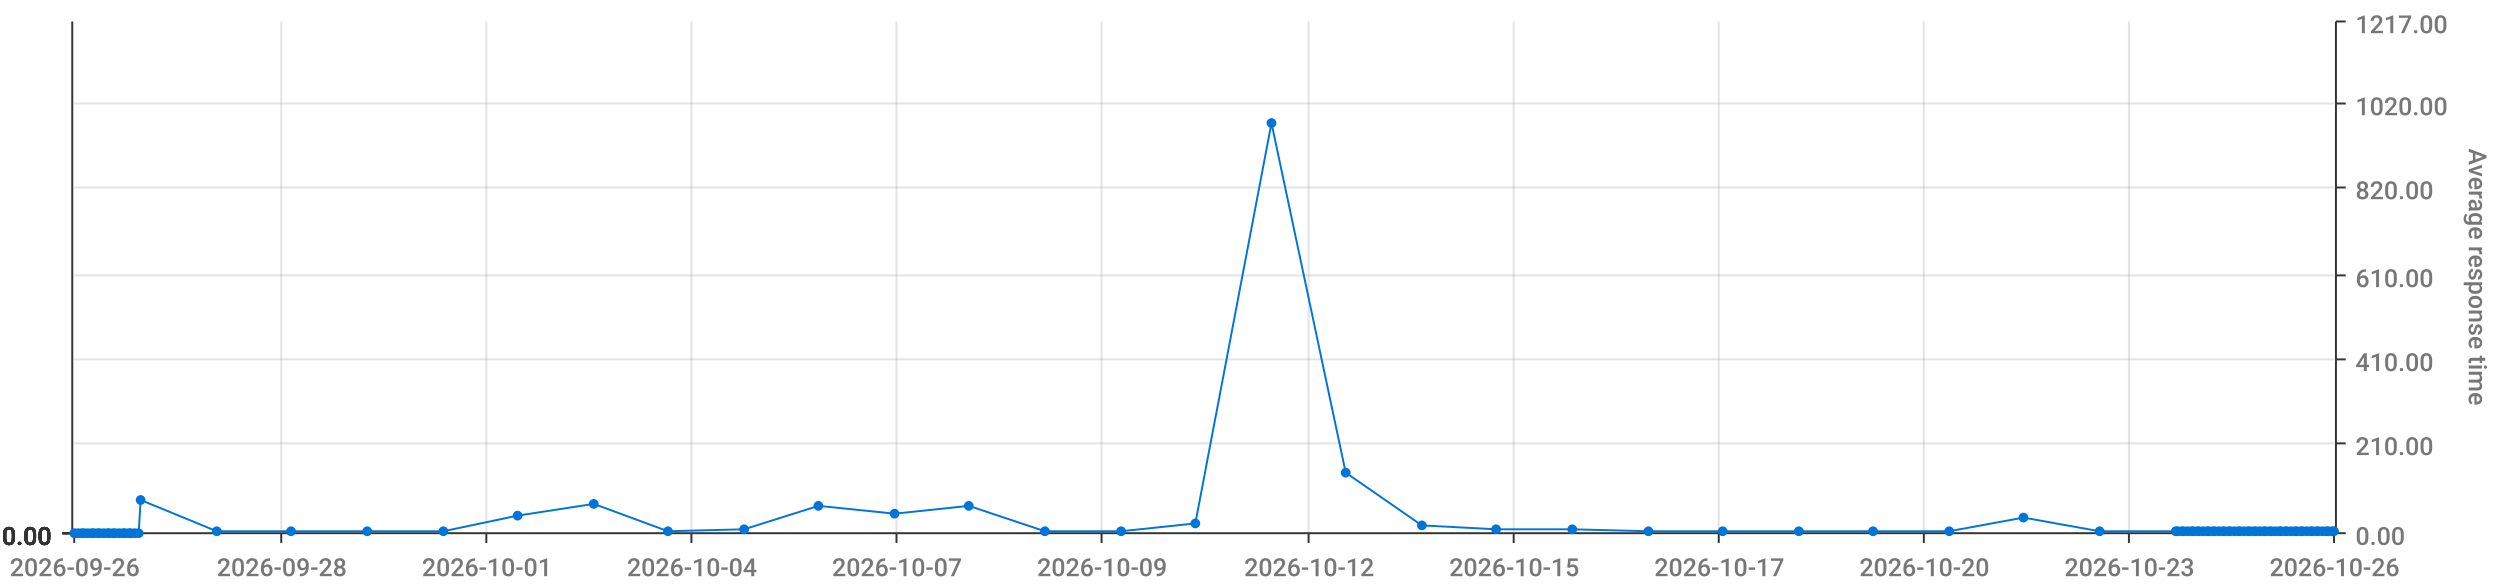
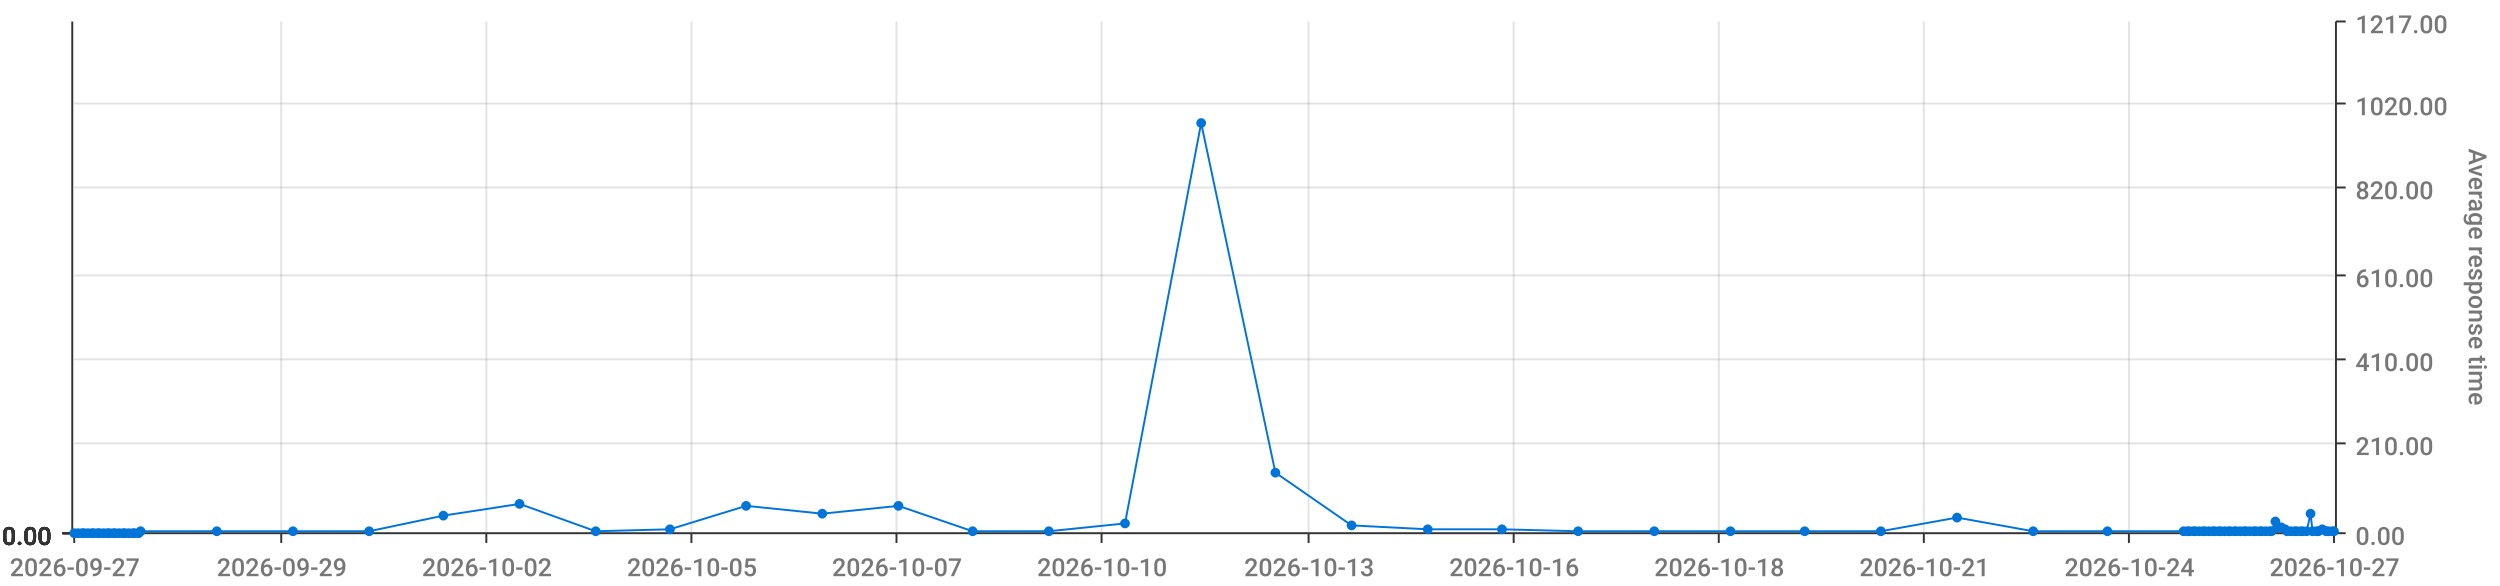
<svg xmlns="http://www.w3.org/2000/svg" viewBox="0 0 1280 300">
  <path d="M 0 0 L 1280 0 L 1280 300 L 0 300 L 0 0" style="stroke-width:0;stroke:rgba(255,255,255,1.0);fill:rgba(255,255,255,0.0)" />
  <path d="M 38 11 L 1195 11 L 1195 273 L 38 273 L 38 11" style="stroke-width:0;stroke:rgba(255,255,255,1.0);fill:rgba(255,255,255,0.0)" />
  <path d="M 38 273 L 1195 273" style="stroke-width:1;stroke:rgba(51,51,51,1.0);fill:rgba(255,255,255,0.0)" />
  <path d="M 38 273 L 38 278" style="stroke-width:1;stroke:rgba(51,51,51,1.0);fill:rgba(255,255,255,0.0)" />
-   <text x="5" y="295" style="stroke-width:0;stroke:none;fill:rgba(119,119,119,1.0);font-size:12.8px;font-family:'Roboto Medium',sans-serif">2026-09-26</text>
+   <text x="5" y="295" style="stroke-width:0;stroke:none;fill:rgba(119,119,119,1.0);font-size:12.8px;font-family:'Roboto Medium',sans-serif">2026-09-27</text>
  <path d="M 144 273 L 144 278" style="stroke-width:1;stroke:rgba(51,51,51,1.0);fill:rgba(255,255,255,0.0)" />
-   <text x="111" y="295" style="stroke-width:0;stroke:none;fill:rgba(119,119,119,1.0);font-size:12.8px;font-family:'Roboto Medium',sans-serif">2026-09-28</text>
+   <text x="111" y="295" style="stroke-width:0;stroke:none;fill:rgba(119,119,119,1.0);font-size:12.8px;font-family:'Roboto Medium',sans-serif">2026-09-29</text>
  <path d="M 249 273 L 249 278" style="stroke-width:1;stroke:rgba(51,51,51,1.0);fill:rgba(255,255,255,0.0)" />
-   <text x="216" y="295" style="stroke-width:0;stroke:none;fill:rgba(119,119,119,1.0);font-size:12.8px;font-family:'Roboto Medium',sans-serif">2026-10-01</text>
+   <text x="216" y="295" style="stroke-width:0;stroke:none;fill:rgba(119,119,119,1.0);font-size:12.8px;font-family:'Roboto Medium',sans-serif">2026-10-02</text>
  <path d="M 354 273 L 354 278" style="stroke-width:1;stroke:rgba(51,51,51,1.0);fill:rgba(255,255,255,0.0)" />
-   <text x="321" y="295" style="stroke-width:0;stroke:none;fill:rgba(119,119,119,1.0);font-size:12.8px;font-family:'Roboto Medium',sans-serif">2026-10-04</text>
+   <text x="321" y="295" style="stroke-width:0;stroke:none;fill:rgba(119,119,119,1.0);font-size:12.8px;font-family:'Roboto Medium',sans-serif">2026-10-05</text>
  <path d="M 459 273 L 459 278" style="stroke-width:1;stroke:rgba(51,51,51,1.0);fill:rgba(255,255,255,0.0)" />
  <text x="426" y="295" style="stroke-width:0;stroke:none;fill:rgba(119,119,119,1.0);font-size:12.8px;font-family:'Roboto Medium',sans-serif">2026-10-07</text>
  <path d="M 564 273 L 564 278" style="stroke-width:1;stroke:rgba(51,51,51,1.0);fill:rgba(255,255,255,0.0)" />
-   <text x="531" y="295" style="stroke-width:0;stroke:none;fill:rgba(119,119,119,1.0);font-size:12.8px;font-family:'Roboto Medium',sans-serif">2026-10-09</text>
+   <text x="531" y="295" style="stroke-width:0;stroke:none;fill:rgba(119,119,119,1.0);font-size:12.8px;font-family:'Roboto Medium',sans-serif">2026-10-10</text>
  <path d="M 670 273 L 670 278" style="stroke-width:1;stroke:rgba(51,51,51,1.0);fill:rgba(255,255,255,0.0)" />
-   <text x="637" y="295" style="stroke-width:0;stroke:none;fill:rgba(119,119,119,1.0);font-size:12.8px;font-family:'Roboto Medium',sans-serif">2026-10-12</text>
+   <text x="637" y="295" style="stroke-width:0;stroke:none;fill:rgba(119,119,119,1.0);font-size:12.8px;font-family:'Roboto Medium',sans-serif">2026-10-13</text>
  <path d="M 775 273 L 775 278" style="stroke-width:1;stroke:rgba(51,51,51,1.0);fill:rgba(255,255,255,0.0)" />
-   <text x="742" y="295" style="stroke-width:0;stroke:none;fill:rgba(119,119,119,1.0);font-size:12.8px;font-family:'Roboto Medium',sans-serif">2026-10-15</text>
+   <text x="742" y="295" style="stroke-width:0;stroke:none;fill:rgba(119,119,119,1.0);font-size:12.8px;font-family:'Roboto Medium',sans-serif">2026-10-16</text>
  <path d="M 880 273 L 880 278" style="stroke-width:1;stroke:rgba(51,51,51,1.0);fill:rgba(255,255,255,0.0)" />
-   <text x="847" y="295" style="stroke-width:0;stroke:none;fill:rgba(119,119,119,1.0);font-size:12.8px;font-family:'Roboto Medium',sans-serif">2026-10-17</text>
+   <text x="847" y="295" style="stroke-width:0;stroke:none;fill:rgba(119,119,119,1.0);font-size:12.8px;font-family:'Roboto Medium',sans-serif">2026-10-18</text>
  <path d="M 985 273 L 985 278" style="stroke-width:1;stroke:rgba(51,51,51,1.0);fill:rgba(255,255,255,0.0)" />
-   <text x="952" y="295" style="stroke-width:0;stroke:none;fill:rgba(119,119,119,1.0);font-size:12.8px;font-family:'Roboto Medium',sans-serif">2026-10-20</text>
+   <text x="952" y="295" style="stroke-width:0;stroke:none;fill:rgba(119,119,119,1.0);font-size:12.8px;font-family:'Roboto Medium',sans-serif">2026-10-21</text>
  <path d="M 1090 273 L 1090 278" style="stroke-width:1;stroke:rgba(51,51,51,1.0);fill:rgba(255,255,255,0.0)" />
-   <text x="1057" y="295" style="stroke-width:0;stroke:none;fill:rgba(119,119,119,1.0);font-size:12.8px;font-family:'Roboto Medium',sans-serif">2026-10-23</text>
+   <text x="1057" y="295" style="stroke-width:0;stroke:none;fill:rgba(119,119,119,1.0);font-size:12.8px;font-family:'Roboto Medium',sans-serif">2026-10-24</text>
  <path d="M 1195 273 L 1195 278" style="stroke-width:1;stroke:rgba(51,51,51,1.0);fill:rgba(255,255,255,0.0)" />
-   <text x="1162" y="295" style="stroke-width:0;stroke:none;fill:rgba(119,119,119,1.0);font-size:12.8px;font-family:'Roboto Medium',sans-serif">2026-10-26</text>
+   <text x="1162" y="295" style="stroke-width:0;stroke:none;fill:rgba(119,119,119,1.0);font-size:12.8px;font-family:'Roboto Medium',sans-serif">2026-10-27</text>
  <path d="M 144 273 L 144 11" style="stroke-width:1;stroke:rgba(119,119,119,0.2);fill:none" />
  <path d="M 249 273 L 249 11" style="stroke-width:1;stroke:rgba(119,119,119,0.2);fill:none" />
  <path d="M 354 273 L 354 11" style="stroke-width:1;stroke:rgba(119,119,119,0.2);fill:none" />
  <path d="M 459 273 L 459 11" style="stroke-width:1;stroke:rgba(119,119,119,0.2);fill:none" />
  <path d="M 564 273 L 564 11" style="stroke-width:1;stroke:rgba(119,119,119,0.2);fill:none" />
  <path d="M 670 273 L 670 11" style="stroke-width:1;stroke:rgba(119,119,119,0.2);fill:none" />
  <path d="M 775 273 L 775 11" style="stroke-width:1;stroke:rgba(119,119,119,0.2);fill:none" />
  <path d="M 880 273 L 880 11" style="stroke-width:1;stroke:rgba(119,119,119,0.2);fill:none" />
  <path d="M 985 273 L 985 11" style="stroke-width:1;stroke:rgba(119,119,119,0.2);fill:none" />
  <path d="M 1090 273 L 1090 11" style="stroke-width:1;stroke:rgba(119,119,119,0.2);fill:none" />
  <path d="M 1196 273 L 1196 11" style="stroke-width:1;stroke:rgba(51,51,51,1.0);fill:rgba(255,255,255,0.0)" />
  <path d="M 1196 273 L 1201 273" style="stroke-width:1;stroke:rgba(51,51,51,1.0);fill:rgba(255,255,255,0.0)" />
  <text x="1206" y="279" style="stroke-width:0;stroke:none;fill:rgba(119,119,119,1.0);font-size:12.8px;font-family:'Roboto Medium',sans-serif">0.00</text>
  <path d="M 1196 227 L 1201 227" style="stroke-width:1;stroke:rgba(51,51,51,1.0);fill:rgba(255,255,255,0.0)" />
  <text x="1206" y="233" style="stroke-width:0;stroke:none;fill:rgba(119,119,119,1.0);font-size:12.8px;font-family:'Roboto Medium',sans-serif">210.00</text>
  <path d="M 1196 184 L 1201 184" style="stroke-width:1;stroke:rgba(51,51,51,1.0);fill:rgba(255,255,255,0.0)" />
  <text x="1206" y="190" style="stroke-width:0;stroke:none;fill:rgba(119,119,119,1.0);font-size:12.8px;font-family:'Roboto Medium',sans-serif">410.00</text>
  <path d="M 1196 141 L 1201 141" style="stroke-width:1;stroke:rgba(51,51,51,1.0);fill:rgba(255,255,255,0.0)" />
  <text x="1206" y="147" style="stroke-width:0;stroke:none;fill:rgba(119,119,119,1.0);font-size:12.8px;font-family:'Roboto Medium',sans-serif">610.00</text>
  <path d="M 1196 96 L 1201 96" style="stroke-width:1;stroke:rgba(51,51,51,1.0);fill:rgba(255,255,255,0.0)" />
  <text x="1206" y="102" style="stroke-width:0;stroke:none;fill:rgba(119,119,119,1.0);font-size:12.8px;font-family:'Roboto Medium',sans-serif">820.00</text>
  <path d="M 1196 53 L 1201 53" style="stroke-width:1;stroke:rgba(51,51,51,1.0);fill:rgba(255,255,255,0.0)" />
  <text x="1206" y="59" style="stroke-width:0;stroke:none;fill:rgba(119,119,119,1.0);font-size:12.8px;font-family:'Roboto Medium',sans-serif">1020.00</text>
  <path d="M 1196 11 L 1201 11" style="stroke-width:1;stroke:rgba(51,51,51,1.0);fill:rgba(255,255,255,0.0)" />
  <text x="1206" y="17" style="stroke-width:0;stroke:none;fill:rgba(119,119,119,1.0);font-size:12.8px;font-family:'Roboto Medium',sans-serif">1217.00</text>
  <text x="1264" y="76" style="stroke-width:0;stroke:none;fill:rgba(119,119,119,1.0);font-size:12.8px;font-family:'Roboto Medium',sans-serif" transform="rotate(90.00,1264,76)">Average response time</text>
  <path d="M 38 273 L 1195 273" style="stroke-width:0;stroke:rgba(255,255,255,0.0);fill:none" />
  <path d="M 38 227 L 1195 227" style="stroke-width:1;stroke:rgba(119,119,119,0.2);fill:none" />
  <path d="M 38 184 L 1195 184" style="stroke-width:1;stroke:rgba(119,119,119,0.2);fill:none" />
  <path d="M 38 141 L 1195 141" style="stroke-width:1;stroke:rgba(119,119,119,0.2);fill:none" />
  <path d="M 38 96 L 1195 96" style="stroke-width:1;stroke:rgba(119,119,119,0.2);fill:none" />
  <path d="M 38 53 L 1195 53" style="stroke-width:1;stroke:rgba(119,119,119,0.2);fill:none" />
  <path d="M 37 273 L 37 11" style="stroke-width:1;stroke:rgba(51,51,51,1.0);fill:rgba(255,255,255,0.0)" />
  <path d="M 37 273 L 32 273" style="stroke-width:1;stroke:rgba(51,51,51,1.0);fill:rgba(255,255,255,0.0)" />
  <text x="1" y="279" style="stroke-width:0;stroke:none;fill:rgba(51,51,51,1.0);font-size:12.8px;font-family:'Roboto Medium',sans-serif">0.00</text>
  <path d="M 37 273 L 32 273" style="stroke-width:1;stroke:rgba(51,51,51,1.0);fill:rgba(255,255,255,0.0)" />
  <text x="1" y="279" style="stroke-width:0;stroke:none;fill:rgba(51,51,51,1.0);font-size:12.8px;font-family:'Roboto Medium',sans-serif">0.00</text>
  <path d="M 37 273 L 32 273" style="stroke-width:1;stroke:rgba(51,51,51,1.0);fill:rgba(255,255,255,0.0)" />
  <text x="1" y="279" style="stroke-width:0;stroke:none;fill:rgba(51,51,51,1.0);font-size:12.8px;font-family:'Roboto Medium',sans-serif">0.00</text>
  <path d="M 37 273 L 32 273" style="stroke-width:1;stroke:rgba(51,51,51,1.0);fill:rgba(255,255,255,0.0)" />
  <text x="1" y="279" style="stroke-width:0;stroke:none;fill:rgba(51,51,51,1.0);font-size:12.8px;font-family:'Roboto Medium',sans-serif">0.00</text>
  <path d="M 37 273 L 32 273" style="stroke-width:1;stroke:rgba(51,51,51,1.0);fill:rgba(255,255,255,0.0)" />
  <text x="1" y="279" style="stroke-width:0;stroke:none;fill:rgba(51,51,51,1.0);font-size:12.8px;font-family:'Roboto Medium',sans-serif">0.00</text>
  <path d="M 37 273 L 32 273" style="stroke-width:1;stroke:rgba(51,51,51,1.0);fill:rgba(255,255,255,0.0)" />
  <text x="1" y="279" style="stroke-width:0;stroke:none;fill:rgba(51,51,51,1.0);font-size:12.8px;font-family:'Roboto Medium',sans-serif">0.00</text>
  <path d="M 37 273 L 32 273" style="stroke-width:1;stroke:rgba(51,51,51,1.0);fill:rgba(255,255,255,0.0)" />
  <text x="1" y="279" style="stroke-width:0;stroke:none;fill:rgba(51,51,51,1.0);font-size:12.8px;font-family:'Roboto Medium',sans-serif">0.00</text>
  <path d="M 38 273 L 1195 273" style="stroke-width:0;stroke:rgba(255,255,255,0.0);fill:none" />
  <path d="M 38 273 L 1195 273" style="stroke-width:0;stroke:rgba(255,255,255,0.0);fill:none" />
  <path d="M 38 273 L 1195 273" style="stroke-width:0;stroke:rgba(255,255,255,0.0);fill:none" />
  <path d="M 38 273 L 1195 273" style="stroke-width:0;stroke:rgba(255,255,255,0.0);fill:none" />
  <path d="M 38 273 L 1195 273" style="stroke-width:0;stroke:rgba(255,255,255,0.0);fill:none" />
  <path d="M 38 273 L 1195 273" style="stroke-width:0;stroke:rgba(255,255,255,0.0);fill:none" />
-   <path d="M 38 273 L 40 273 L 42 273 L 43 273 L 45 273 L 47 273 L 48 273 L 50 273 L 51 273 L 53 273 L 55 273 L 56 273 L 58 273 L 59 273 L 61 273 L 63 273 L 64 273 L 66 273 L 67 273 L 69 273 L 71 273 L 72 256 L 111 272 L 149 272 L 188 272 L 227 272 L 265 264 L 304 258 L 342 272 L 381 271 L 419 259 L 458 263 L 496 259 L 535 272 L 574 272 L 612 268 L 651 63 L 689 242 L 728 269 L 766 271 L 805 271 L 844 272 L 882 272 L 921 272 L 959 272 L 998 272 L 1036 265 L 1075 272 L 1114 272 L 1115 272 L 1117 272 L 1118 272 L 1120 272 L 1122 272 L 1123 272 L 1125 272 L 1126 272 L 1128 272 L 1130 272 L 1131 272 L 1133 272 L 1134 272 L 1136 272 L 1138 272 L 1139 272 L 1141 272 L 1142 272 L 1144 272 L 1146 272 L 1147 272 L 1149 272 L 1151 272 L 1152 272 L 1154 272 L 1155 272 L 1157 272 L 1159 272 L 1160 272 L 1162 272 L 1163 272 L 1165 272 L 1167 272 L 1168 272 L 1170 272 L 1171 272 L 1173 272 L 1175 272 L 1176 272 L 1178 272 L 1179 272 L 1181 272 L 1183 272 L 1184 272 L 1186 272 L 1187 272 L 1189 272 L 1191 272 L 1192 272 L 1194 272 L 1195 272" style="stroke-width:1;stroke:rgba(0,116,217,1.0);fill:rgba(255,255,255,0.0)" />
+   <path d="M 38 273 L 40 273 L 42 273 L 43 273 L 45 273 L 47 273 L 48 273 L 50 273 L 51 273 L 53 273 L 55 273 L 56 273 L 58 273 L 59 273 L 61 273 L 63 273 L 64 273 L 66 273 L 68 273 L 69 273 L 71 273 L 72 272 L 111 272 L 150 272 L 189 272 L 227 264 L 266 258 L 305 272 L 343 271 L 382 259 L 421 263 L 460 259 L 498 272 L 537 272 L 576 268 L 615 63 L 653 242 L 692 269 L 731 271 L 769 271 L 808 272 L 847 272 L 886 272 L 924 272 L 963 272 L 1002 265 L 1041 272 L 1079 272 L 1118 272 L 1120 272 L 1121 272 L 1123 272 L 1124 272 L 1126 272 L 1128 272 L 1129 272 L 1131 272 L 1133 272 L 1134 272 L 1136 272 L 1137 272 L 1139 272 L 1141 272 L 1142 272 L 1144 272 L 1145 272 L 1147 272 L 1149 272 L 1150 272 L 1152 272 L 1154 272 L 1155 272 L 1157 272 L 1158 272 L 1160 272 L 1162 272 L 1163 272 L 1165 267 L 1166 270 L 1168 270 L 1170 271 L 1171 272 L 1173 272 L 1175 272 L 1176 272 L 1178 272 L 1179 272 L 1181 272 L 1183 263 L 1184 272 L 1186 272 L 1187 272 L 1189 271 L 1191 272 L 1192 272 L 1194 272 L 1195 272" style="stroke-width:1;stroke:rgba(0,116,217,1.0);fill:rgba(255,255,255,0.0)" />
  <circle cx="38" cy="273" r="2" style="stroke-width:1;stroke:rgba(0,116,217,1.0);fill:rgba(0,116,217,1.0)" />
  <path d="" style="stroke-width:1;stroke:rgba(0,116,217,1.0);fill:rgba(0,116,217,1.0)" />
  <circle cx="40" cy="273" r="2" style="stroke-width:1;stroke:rgba(0,116,217,1.0);fill:rgba(0,116,217,1.0)" />
  <path d="" style="stroke-width:1;stroke:rgba(0,116,217,1.0);fill:rgba(0,116,217,1.0)" />
  <circle cx="42" cy="273" r="2" style="stroke-width:1;stroke:rgba(0,116,217,1.0);fill:rgba(0,116,217,1.0)" />
  <path d="" style="stroke-width:1;stroke:rgba(0,116,217,1.0);fill:rgba(0,116,217,1.0)" />
  <circle cx="43" cy="273" r="2" style="stroke-width:1;stroke:rgba(0,116,217,1.0);fill:rgba(0,116,217,1.0)" />
  <path d="" style="stroke-width:1;stroke:rgba(0,116,217,1.0);fill:rgba(0,116,217,1.0)" />
  <circle cx="45" cy="273" r="2" style="stroke-width:1;stroke:rgba(0,116,217,1.0);fill:rgba(0,116,217,1.0)" />
  <path d="" style="stroke-width:1;stroke:rgba(0,116,217,1.0);fill:rgba(0,116,217,1.0)" />
  <circle cx="47" cy="273" r="2" style="stroke-width:1;stroke:rgba(0,116,217,1.0);fill:rgba(0,116,217,1.0)" />
  <path d="" style="stroke-width:1;stroke:rgba(0,116,217,1.0);fill:rgba(0,116,217,1.0)" />
  <circle cx="48" cy="273" r="2" style="stroke-width:1;stroke:rgba(0,116,217,1.0);fill:rgba(0,116,217,1.0)" />
  <path d="" style="stroke-width:1;stroke:rgba(0,116,217,1.0);fill:rgba(0,116,217,1.0)" />
  <circle cx="50" cy="273" r="2" style="stroke-width:1;stroke:rgba(0,116,217,1.0);fill:rgba(0,116,217,1.0)" />
  <path d="" style="stroke-width:1;stroke:rgba(0,116,217,1.0);fill:rgba(0,116,217,1.0)" />
  <circle cx="51" cy="273" r="2" style="stroke-width:1;stroke:rgba(0,116,217,1.0);fill:rgba(0,116,217,1.0)" />
  <path d="" style="stroke-width:1;stroke:rgba(0,116,217,1.0);fill:rgba(0,116,217,1.0)" />
  <circle cx="53" cy="273" r="2" style="stroke-width:1;stroke:rgba(0,116,217,1.0);fill:rgba(0,116,217,1.0)" />
  <path d="" style="stroke-width:1;stroke:rgba(0,116,217,1.0);fill:rgba(0,116,217,1.0)" />
  <circle cx="55" cy="273" r="2" style="stroke-width:1;stroke:rgba(0,116,217,1.0);fill:rgba(0,116,217,1.0)" />
  <path d="" style="stroke-width:1;stroke:rgba(0,116,217,1.0);fill:rgba(0,116,217,1.0)" />
  <circle cx="56" cy="273" r="2" style="stroke-width:1;stroke:rgba(0,116,217,1.0);fill:rgba(0,116,217,1.0)" />
  <path d="" style="stroke-width:1;stroke:rgba(0,116,217,1.0);fill:rgba(0,116,217,1.0)" />
  <circle cx="58" cy="273" r="2" style="stroke-width:1;stroke:rgba(0,116,217,1.0);fill:rgba(0,116,217,1.0)" />
  <path d="" style="stroke-width:1;stroke:rgba(0,116,217,1.0);fill:rgba(0,116,217,1.0)" />
  <circle cx="59" cy="273" r="2" style="stroke-width:1;stroke:rgba(0,116,217,1.0);fill:rgba(0,116,217,1.0)" />
  <path d="" style="stroke-width:1;stroke:rgba(0,116,217,1.0);fill:rgba(0,116,217,1.0)" />
  <circle cx="61" cy="273" r="2" style="stroke-width:1;stroke:rgba(0,116,217,1.0);fill:rgba(0,116,217,1.0)" />
  <path d="" style="stroke-width:1;stroke:rgba(0,116,217,1.0);fill:rgba(0,116,217,1.0)" />
  <circle cx="63" cy="273" r="2" style="stroke-width:1;stroke:rgba(0,116,217,1.0);fill:rgba(0,116,217,1.0)" />
  <path d="" style="stroke-width:1;stroke:rgba(0,116,217,1.0);fill:rgba(0,116,217,1.0)" />
  <circle cx="64" cy="273" r="2" style="stroke-width:1;stroke:rgba(0,116,217,1.0);fill:rgba(0,116,217,1.0)" />
  <path d="" style="stroke-width:1;stroke:rgba(0,116,217,1.0);fill:rgba(0,116,217,1.0)" />
  <circle cx="66" cy="273" r="2" style="stroke-width:1;stroke:rgba(0,116,217,1.0);fill:rgba(0,116,217,1.0)" />
  <path d="" style="stroke-width:1;stroke:rgba(0,116,217,1.0);fill:rgba(0,116,217,1.0)" />
-   <circle cx="67" cy="273" r="2" style="stroke-width:1;stroke:rgba(0,116,217,1.0);fill:rgba(0,116,217,1.0)" />
+   <circle cx="68" cy="273" r="2" style="stroke-width:1;stroke:rgba(0,116,217,1.0);fill:rgba(0,116,217,1.0)" />
  <path d="" style="stroke-width:1;stroke:rgba(0,116,217,1.0);fill:rgba(0,116,217,1.0)" />
  <circle cx="69" cy="273" r="2" style="stroke-width:1;stroke:rgba(0,116,217,1.0);fill:rgba(0,116,217,1.0)" />
  <path d="" style="stroke-width:1;stroke:rgba(0,116,217,1.0);fill:rgba(0,116,217,1.0)" />
  <circle cx="71" cy="273" r="2" style="stroke-width:1;stroke:rgba(0,116,217,1.0);fill:rgba(0,116,217,1.0)" />
  <path d="" style="stroke-width:1;stroke:rgba(0,116,217,1.0);fill:rgba(0,116,217,1.0)" />
-   <circle cx="72" cy="256" r="2" style="stroke-width:1;stroke:rgba(0,116,217,1.0);fill:rgba(0,116,217,1.0)" />
+   <circle cx="72" cy="272" r="2" style="stroke-width:1;stroke:rgba(0,116,217,1.0);fill:rgba(0,116,217,1.0)" />
  <path d="" style="stroke-width:1;stroke:rgba(0,116,217,1.0);fill:rgba(0,116,217,1.0)" />
  <circle cx="111" cy="272" r="2" style="stroke-width:1;stroke:rgba(0,116,217,1.0);fill:rgba(0,116,217,1.0)" />
  <path d="" style="stroke-width:1;stroke:rgba(0,116,217,1.0);fill:rgba(0,116,217,1.0)" />
-   <circle cx="149" cy="272" r="2" style="stroke-width:1;stroke:rgba(0,116,217,1.0);fill:rgba(0,116,217,1.0)" />
-   <path d="" style="stroke-width:1;stroke:rgba(0,116,217,1.0);fill:rgba(0,116,217,1.0)" />
-   <circle cx="188" cy="272" r="2" style="stroke-width:1;stroke:rgba(0,116,217,1.0);fill:rgba(0,116,217,1.0)" />
-   <path d="" style="stroke-width:1;stroke:rgba(0,116,217,1.0);fill:rgba(0,116,217,1.0)" />
-   <circle cx="227" cy="272" r="2" style="stroke-width:1;stroke:rgba(0,116,217,1.0);fill:rgba(0,116,217,1.0)" />
-   <path d="" style="stroke-width:1;stroke:rgba(0,116,217,1.0);fill:rgba(0,116,217,1.0)" />
-   <circle cx="265" cy="264" r="2" style="stroke-width:1;stroke:rgba(0,116,217,1.0);fill:rgba(0,116,217,1.0)" />
-   <path d="" style="stroke-width:1;stroke:rgba(0,116,217,1.0);fill:rgba(0,116,217,1.0)" />
-   <circle cx="304" cy="258" r="2" style="stroke-width:1;stroke:rgba(0,116,217,1.0);fill:rgba(0,116,217,1.0)" />
-   <path d="" style="stroke-width:1;stroke:rgba(0,116,217,1.0);fill:rgba(0,116,217,1.0)" />
-   <circle cx="342" cy="272" r="2" style="stroke-width:1;stroke:rgba(0,116,217,1.0);fill:rgba(0,116,217,1.0)" />
-   <path d="" style="stroke-width:1;stroke:rgba(0,116,217,1.0);fill:rgba(0,116,217,1.0)" />
-   <circle cx="381" cy="271" r="2" style="stroke-width:1;stroke:rgba(0,116,217,1.0);fill:rgba(0,116,217,1.0)" />
-   <path d="" style="stroke-width:1;stroke:rgba(0,116,217,1.0);fill:rgba(0,116,217,1.0)" />
-   <circle cx="419" cy="259" r="2" style="stroke-width:1;stroke:rgba(0,116,217,1.0);fill:rgba(0,116,217,1.0)" />
-   <path d="" style="stroke-width:1;stroke:rgba(0,116,217,1.0);fill:rgba(0,116,217,1.0)" />
-   <circle cx="458" cy="263" r="2" style="stroke-width:1;stroke:rgba(0,116,217,1.0);fill:rgba(0,116,217,1.0)" />
-   <path d="" style="stroke-width:1;stroke:rgba(0,116,217,1.0);fill:rgba(0,116,217,1.0)" />
-   <circle cx="496" cy="259" r="2" style="stroke-width:1;stroke:rgba(0,116,217,1.0);fill:rgba(0,116,217,1.0)" />
-   <path d="" style="stroke-width:1;stroke:rgba(0,116,217,1.0);fill:rgba(0,116,217,1.0)" />
-   <circle cx="535" cy="272" r="2" style="stroke-width:1;stroke:rgba(0,116,217,1.0);fill:rgba(0,116,217,1.0)" />
-   <path d="" style="stroke-width:1;stroke:rgba(0,116,217,1.0);fill:rgba(0,116,217,1.0)" />
-   <circle cx="574" cy="272" r="2" style="stroke-width:1;stroke:rgba(0,116,217,1.0);fill:rgba(0,116,217,1.0)" />
-   <path d="" style="stroke-width:1;stroke:rgba(0,116,217,1.0);fill:rgba(0,116,217,1.0)" />
-   <circle cx="612" cy="268" r="2" style="stroke-width:1;stroke:rgba(0,116,217,1.0);fill:rgba(0,116,217,1.0)" />
-   <path d="" style="stroke-width:1;stroke:rgba(0,116,217,1.0);fill:rgba(0,116,217,1.0)" />
-   <circle cx="651" cy="63" r="2" style="stroke-width:1;stroke:rgba(0,116,217,1.0);fill:rgba(0,116,217,1.0)" />
-   <path d="" style="stroke-width:1;stroke:rgba(0,116,217,1.0);fill:rgba(0,116,217,1.0)" />
-   <circle cx="689" cy="242" r="2" style="stroke-width:1;stroke:rgba(0,116,217,1.0);fill:rgba(0,116,217,1.0)" />
-   <path d="" style="stroke-width:1;stroke:rgba(0,116,217,1.0);fill:rgba(0,116,217,1.0)" />
-   <circle cx="728" cy="269" r="2" style="stroke-width:1;stroke:rgba(0,116,217,1.0);fill:rgba(0,116,217,1.0)" />
-   <path d="" style="stroke-width:1;stroke:rgba(0,116,217,1.0);fill:rgba(0,116,217,1.0)" />
-   <circle cx="766" cy="271" r="2" style="stroke-width:1;stroke:rgba(0,116,217,1.0);fill:rgba(0,116,217,1.0)" />
-   <path d="" style="stroke-width:1;stroke:rgba(0,116,217,1.0);fill:rgba(0,116,217,1.0)" />
-   <circle cx="805" cy="271" r="2" style="stroke-width:1;stroke:rgba(0,116,217,1.0);fill:rgba(0,116,217,1.0)" />
-   <path d="" style="stroke-width:1;stroke:rgba(0,116,217,1.0);fill:rgba(0,116,217,1.0)" />
-   <circle cx="844" cy="272" r="2" style="stroke-width:1;stroke:rgba(0,116,217,1.0);fill:rgba(0,116,217,1.0)" />
-   <path d="" style="stroke-width:1;stroke:rgba(0,116,217,1.0);fill:rgba(0,116,217,1.0)" />
-   <circle cx="882" cy="272" r="2" style="stroke-width:1;stroke:rgba(0,116,217,1.0);fill:rgba(0,116,217,1.0)" />
-   <path d="" style="stroke-width:1;stroke:rgba(0,116,217,1.0);fill:rgba(0,116,217,1.0)" />
-   <circle cx="921" cy="272" r="2" style="stroke-width:1;stroke:rgba(0,116,217,1.0);fill:rgba(0,116,217,1.0)" />
-   <path d="" style="stroke-width:1;stroke:rgba(0,116,217,1.0);fill:rgba(0,116,217,1.0)" />
-   <circle cx="959" cy="272" r="2" style="stroke-width:1;stroke:rgba(0,116,217,1.0);fill:rgba(0,116,217,1.0)" />
-   <path d="" style="stroke-width:1;stroke:rgba(0,116,217,1.0);fill:rgba(0,116,217,1.0)" />
-   <circle cx="998" cy="272" r="2" style="stroke-width:1;stroke:rgba(0,116,217,1.0);fill:rgba(0,116,217,1.0)" />
-   <path d="" style="stroke-width:1;stroke:rgba(0,116,217,1.0);fill:rgba(0,116,217,1.0)" />
-   <circle cx="1036" cy="265" r="2" style="stroke-width:1;stroke:rgba(0,116,217,1.0);fill:rgba(0,116,217,1.0)" />
-   <path d="" style="stroke-width:1;stroke:rgba(0,116,217,1.0);fill:rgba(0,116,217,1.0)" />
-   <circle cx="1075" cy="272" r="2" style="stroke-width:1;stroke:rgba(0,116,217,1.0);fill:rgba(0,116,217,1.0)" />
-   <path d="" style="stroke-width:1;stroke:rgba(0,116,217,1.0);fill:rgba(0,116,217,1.0)" />
-   <circle cx="1114" cy="272" r="2" style="stroke-width:1;stroke:rgba(0,116,217,1.0);fill:rgba(0,116,217,1.0)" />
-   <path d="" style="stroke-width:1;stroke:rgba(0,116,217,1.0);fill:rgba(0,116,217,1.0)" />
-   <circle cx="1115" cy="272" r="2" style="stroke-width:1;stroke:rgba(0,116,217,1.0);fill:rgba(0,116,217,1.0)" />
-   <path d="" style="stroke-width:1;stroke:rgba(0,116,217,1.0);fill:rgba(0,116,217,1.0)" />
-   <circle cx="1117" cy="272" r="2" style="stroke-width:1;stroke:rgba(0,116,217,1.0);fill:rgba(0,116,217,1.0)" />
+   <circle cx="150" cy="272" r="2" style="stroke-width:1;stroke:rgba(0,116,217,1.0);fill:rgba(0,116,217,1.0)" />
+   <path d="" style="stroke-width:1;stroke:rgba(0,116,217,1.0);fill:rgba(0,116,217,1.0)" />
+   <circle cx="189" cy="272" r="2" style="stroke-width:1;stroke:rgba(0,116,217,1.0);fill:rgba(0,116,217,1.0)" />
+   <path d="" style="stroke-width:1;stroke:rgba(0,116,217,1.0);fill:rgba(0,116,217,1.0)" />
+   <circle cx="227" cy="264" r="2" style="stroke-width:1;stroke:rgba(0,116,217,1.0);fill:rgba(0,116,217,1.0)" />
+   <path d="" style="stroke-width:1;stroke:rgba(0,116,217,1.0);fill:rgba(0,116,217,1.0)" />
+   <circle cx="266" cy="258" r="2" style="stroke-width:1;stroke:rgba(0,116,217,1.0);fill:rgba(0,116,217,1.0)" />
+   <path d="" style="stroke-width:1;stroke:rgba(0,116,217,1.0);fill:rgba(0,116,217,1.0)" />
+   <circle cx="305" cy="272" r="2" style="stroke-width:1;stroke:rgba(0,116,217,1.0);fill:rgba(0,116,217,1.0)" />
+   <path d="" style="stroke-width:1;stroke:rgba(0,116,217,1.0);fill:rgba(0,116,217,1.0)" />
+   <circle cx="343" cy="271" r="2" style="stroke-width:1;stroke:rgba(0,116,217,1.0);fill:rgba(0,116,217,1.0)" />
+   <path d="" style="stroke-width:1;stroke:rgba(0,116,217,1.0);fill:rgba(0,116,217,1.0)" />
+   <circle cx="382" cy="259" r="2" style="stroke-width:1;stroke:rgba(0,116,217,1.0);fill:rgba(0,116,217,1.0)" />
+   <path d="" style="stroke-width:1;stroke:rgba(0,116,217,1.0);fill:rgba(0,116,217,1.0)" />
+   <circle cx="421" cy="263" r="2" style="stroke-width:1;stroke:rgba(0,116,217,1.0);fill:rgba(0,116,217,1.0)" />
+   <path d="" style="stroke-width:1;stroke:rgba(0,116,217,1.0);fill:rgba(0,116,217,1.0)" />
+   <circle cx="460" cy="259" r="2" style="stroke-width:1;stroke:rgba(0,116,217,1.0);fill:rgba(0,116,217,1.0)" />
+   <path d="" style="stroke-width:1;stroke:rgba(0,116,217,1.0);fill:rgba(0,116,217,1.0)" />
+   <circle cx="498" cy="272" r="2" style="stroke-width:1;stroke:rgba(0,116,217,1.0);fill:rgba(0,116,217,1.0)" />
+   <path d="" style="stroke-width:1;stroke:rgba(0,116,217,1.0);fill:rgba(0,116,217,1.0)" />
+   <circle cx="537" cy="272" r="2" style="stroke-width:1;stroke:rgba(0,116,217,1.0);fill:rgba(0,116,217,1.0)" />
+   <path d="" style="stroke-width:1;stroke:rgba(0,116,217,1.0);fill:rgba(0,116,217,1.0)" />
+   <circle cx="576" cy="268" r="2" style="stroke-width:1;stroke:rgba(0,116,217,1.0);fill:rgba(0,116,217,1.0)" />
+   <path d="" style="stroke-width:1;stroke:rgba(0,116,217,1.0);fill:rgba(0,116,217,1.0)" />
+   <circle cx="615" cy="63" r="2" style="stroke-width:1;stroke:rgba(0,116,217,1.0);fill:rgba(0,116,217,1.0)" />
+   <path d="" style="stroke-width:1;stroke:rgba(0,116,217,1.0);fill:rgba(0,116,217,1.0)" />
+   <circle cx="653" cy="242" r="2" style="stroke-width:1;stroke:rgba(0,116,217,1.0);fill:rgba(0,116,217,1.0)" />
+   <path d="" style="stroke-width:1;stroke:rgba(0,116,217,1.0);fill:rgba(0,116,217,1.0)" />
+   <circle cx="692" cy="269" r="2" style="stroke-width:1;stroke:rgba(0,116,217,1.0);fill:rgba(0,116,217,1.0)" />
+   <path d="" style="stroke-width:1;stroke:rgba(0,116,217,1.0);fill:rgba(0,116,217,1.0)" />
+   <circle cx="731" cy="271" r="2" style="stroke-width:1;stroke:rgba(0,116,217,1.0);fill:rgba(0,116,217,1.0)" />
+   <path d="" style="stroke-width:1;stroke:rgba(0,116,217,1.0);fill:rgba(0,116,217,1.0)" />
+   <circle cx="769" cy="271" r="2" style="stroke-width:1;stroke:rgba(0,116,217,1.0);fill:rgba(0,116,217,1.0)" />
+   <path d="" style="stroke-width:1;stroke:rgba(0,116,217,1.0);fill:rgba(0,116,217,1.0)" />
+   <circle cx="808" cy="272" r="2" style="stroke-width:1;stroke:rgba(0,116,217,1.0);fill:rgba(0,116,217,1.0)" />
+   <path d="" style="stroke-width:1;stroke:rgba(0,116,217,1.0);fill:rgba(0,116,217,1.0)" />
+   <circle cx="847" cy="272" r="2" style="stroke-width:1;stroke:rgba(0,116,217,1.0);fill:rgba(0,116,217,1.0)" />
+   <path d="" style="stroke-width:1;stroke:rgba(0,116,217,1.0);fill:rgba(0,116,217,1.0)" />
+   <circle cx="886" cy="272" r="2" style="stroke-width:1;stroke:rgba(0,116,217,1.0);fill:rgba(0,116,217,1.0)" />
+   <path d="" style="stroke-width:1;stroke:rgba(0,116,217,1.0);fill:rgba(0,116,217,1.0)" />
+   <circle cx="924" cy="272" r="2" style="stroke-width:1;stroke:rgba(0,116,217,1.0);fill:rgba(0,116,217,1.0)" />
+   <path d="" style="stroke-width:1;stroke:rgba(0,116,217,1.0);fill:rgba(0,116,217,1.0)" />
+   <circle cx="963" cy="272" r="2" style="stroke-width:1;stroke:rgba(0,116,217,1.0);fill:rgba(0,116,217,1.0)" />
+   <path d="" style="stroke-width:1;stroke:rgba(0,116,217,1.0);fill:rgba(0,116,217,1.0)" />
+   <circle cx="1002" cy="265" r="2" style="stroke-width:1;stroke:rgba(0,116,217,1.0);fill:rgba(0,116,217,1.0)" />
+   <path d="" style="stroke-width:1;stroke:rgba(0,116,217,1.0);fill:rgba(0,116,217,1.0)" />
+   <circle cx="1041" cy="272" r="2" style="stroke-width:1;stroke:rgba(0,116,217,1.0);fill:rgba(0,116,217,1.0)" />
+   <path d="" style="stroke-width:1;stroke:rgba(0,116,217,1.0);fill:rgba(0,116,217,1.0)" />
+   <circle cx="1079" cy="272" r="2" style="stroke-width:1;stroke:rgba(0,116,217,1.0);fill:rgba(0,116,217,1.0)" />
  <path d="" style="stroke-width:1;stroke:rgba(0,116,217,1.0);fill:rgba(0,116,217,1.0)" />
  <circle cx="1118" cy="272" r="2" style="stroke-width:1;stroke:rgba(0,116,217,1.0);fill:rgba(0,116,217,1.0)" />
  <path d="" style="stroke-width:1;stroke:rgba(0,116,217,1.0);fill:rgba(0,116,217,1.0)" />
  <circle cx="1120" cy="272" r="2" style="stroke-width:1;stroke:rgba(0,116,217,1.0);fill:rgba(0,116,217,1.0)" />
  <path d="" style="stroke-width:1;stroke:rgba(0,116,217,1.0);fill:rgba(0,116,217,1.0)" />
-   <circle cx="1122" cy="272" r="2" style="stroke-width:1;stroke:rgba(0,116,217,1.0);fill:rgba(0,116,217,1.0)" />
+   <circle cx="1121" cy="272" r="2" style="stroke-width:1;stroke:rgba(0,116,217,1.0);fill:rgba(0,116,217,1.0)" />
  <path d="" style="stroke-width:1;stroke:rgba(0,116,217,1.0);fill:rgba(0,116,217,1.0)" />
  <circle cx="1123" cy="272" r="2" style="stroke-width:1;stroke:rgba(0,116,217,1.0);fill:rgba(0,116,217,1.0)" />
  <path d="" style="stroke-width:1;stroke:rgba(0,116,217,1.0);fill:rgba(0,116,217,1.0)" />
-   <circle cx="1125" cy="272" r="2" style="stroke-width:1;stroke:rgba(0,116,217,1.0);fill:rgba(0,116,217,1.0)" />
+   <circle cx="1124" cy="272" r="2" style="stroke-width:1;stroke:rgba(0,116,217,1.0);fill:rgba(0,116,217,1.0)" />
  <path d="" style="stroke-width:1;stroke:rgba(0,116,217,1.0);fill:rgba(0,116,217,1.0)" />
  <circle cx="1126" cy="272" r="2" style="stroke-width:1;stroke:rgba(0,116,217,1.0);fill:rgba(0,116,217,1.0)" />
  <path d="" style="stroke-width:1;stroke:rgba(0,116,217,1.0);fill:rgba(0,116,217,1.0)" />
  <circle cx="1128" cy="272" r="2" style="stroke-width:1;stroke:rgba(0,116,217,1.0);fill:rgba(0,116,217,1.0)" />
  <path d="" style="stroke-width:1;stroke:rgba(0,116,217,1.0);fill:rgba(0,116,217,1.0)" />
-   <circle cx="1130" cy="272" r="2" style="stroke-width:1;stroke:rgba(0,116,217,1.0);fill:rgba(0,116,217,1.0)" />
+   <circle cx="1129" cy="272" r="2" style="stroke-width:1;stroke:rgba(0,116,217,1.0);fill:rgba(0,116,217,1.0)" />
  <path d="" style="stroke-width:1;stroke:rgba(0,116,217,1.0);fill:rgba(0,116,217,1.0)" />
  <circle cx="1131" cy="272" r="2" style="stroke-width:1;stroke:rgba(0,116,217,1.0);fill:rgba(0,116,217,1.0)" />
  <path d="" style="stroke-width:1;stroke:rgba(0,116,217,1.0);fill:rgba(0,116,217,1.0)" />
  <circle cx="1133" cy="272" r="2" style="stroke-width:1;stroke:rgba(0,116,217,1.0);fill:rgba(0,116,217,1.0)" />
  <path d="" style="stroke-width:1;stroke:rgba(0,116,217,1.0);fill:rgba(0,116,217,1.0)" />
  <circle cx="1134" cy="272" r="2" style="stroke-width:1;stroke:rgba(0,116,217,1.0);fill:rgba(0,116,217,1.0)" />
  <path d="" style="stroke-width:1;stroke:rgba(0,116,217,1.0);fill:rgba(0,116,217,1.0)" />
  <circle cx="1136" cy="272" r="2" style="stroke-width:1;stroke:rgba(0,116,217,1.0);fill:rgba(0,116,217,1.0)" />
  <path d="" style="stroke-width:1;stroke:rgba(0,116,217,1.0);fill:rgba(0,116,217,1.0)" />
-   <circle cx="1138" cy="272" r="2" style="stroke-width:1;stroke:rgba(0,116,217,1.0);fill:rgba(0,116,217,1.0)" />
+   <circle cx="1137" cy="272" r="2" style="stroke-width:1;stroke:rgba(0,116,217,1.0);fill:rgba(0,116,217,1.0)" />
  <path d="" style="stroke-width:1;stroke:rgba(0,116,217,1.0);fill:rgba(0,116,217,1.0)" />
  <circle cx="1139" cy="272" r="2" style="stroke-width:1;stroke:rgba(0,116,217,1.0);fill:rgba(0,116,217,1.0)" />
  <path d="" style="stroke-width:1;stroke:rgba(0,116,217,1.0);fill:rgba(0,116,217,1.0)" />
  <circle cx="1141" cy="272" r="2" style="stroke-width:1;stroke:rgba(0,116,217,1.0);fill:rgba(0,116,217,1.0)" />
  <path d="" style="stroke-width:1;stroke:rgba(0,116,217,1.0);fill:rgba(0,116,217,1.0)" />
  <circle cx="1142" cy="272" r="2" style="stroke-width:1;stroke:rgba(0,116,217,1.0);fill:rgba(0,116,217,1.0)" />
  <path d="" style="stroke-width:1;stroke:rgba(0,116,217,1.0);fill:rgba(0,116,217,1.0)" />
  <circle cx="1144" cy="272" r="2" style="stroke-width:1;stroke:rgba(0,116,217,1.0);fill:rgba(0,116,217,1.0)" />
  <path d="" style="stroke-width:1;stroke:rgba(0,116,217,1.0);fill:rgba(0,116,217,1.0)" />
-   <circle cx="1146" cy="272" r="2" style="stroke-width:1;stroke:rgba(0,116,217,1.0);fill:rgba(0,116,217,1.0)" />
+   <circle cx="1145" cy="272" r="2" style="stroke-width:1;stroke:rgba(0,116,217,1.0);fill:rgba(0,116,217,1.0)" />
  <path d="" style="stroke-width:1;stroke:rgba(0,116,217,1.0);fill:rgba(0,116,217,1.0)" />
  <circle cx="1147" cy="272" r="2" style="stroke-width:1;stroke:rgba(0,116,217,1.0);fill:rgba(0,116,217,1.0)" />
  <path d="" style="stroke-width:1;stroke:rgba(0,116,217,1.0);fill:rgba(0,116,217,1.0)" />
  <circle cx="1149" cy="272" r="2" style="stroke-width:1;stroke:rgba(0,116,217,1.0);fill:rgba(0,116,217,1.0)" />
  <path d="" style="stroke-width:1;stroke:rgba(0,116,217,1.0);fill:rgba(0,116,217,1.0)" />
-   <circle cx="1151" cy="272" r="2" style="stroke-width:1;stroke:rgba(0,116,217,1.0);fill:rgba(0,116,217,1.0)" />
+   <circle cx="1150" cy="272" r="2" style="stroke-width:1;stroke:rgba(0,116,217,1.0);fill:rgba(0,116,217,1.0)" />
  <path d="" style="stroke-width:1;stroke:rgba(0,116,217,1.0);fill:rgba(0,116,217,1.0)" />
  <circle cx="1152" cy="272" r="2" style="stroke-width:1;stroke:rgba(0,116,217,1.0);fill:rgba(0,116,217,1.0)" />
  <path d="" style="stroke-width:1;stroke:rgba(0,116,217,1.0);fill:rgba(0,116,217,1.0)" />
  <circle cx="1154" cy="272" r="2" style="stroke-width:1;stroke:rgba(0,116,217,1.0);fill:rgba(0,116,217,1.0)" />
  <path d="" style="stroke-width:1;stroke:rgba(0,116,217,1.0);fill:rgba(0,116,217,1.0)" />
  <circle cx="1155" cy="272" r="2" style="stroke-width:1;stroke:rgba(0,116,217,1.0);fill:rgba(0,116,217,1.0)" />
  <path d="" style="stroke-width:1;stroke:rgba(0,116,217,1.0);fill:rgba(0,116,217,1.0)" />
  <circle cx="1157" cy="272" r="2" style="stroke-width:1;stroke:rgba(0,116,217,1.0);fill:rgba(0,116,217,1.0)" />
  <path d="" style="stroke-width:1;stroke:rgba(0,116,217,1.0);fill:rgba(0,116,217,1.0)" />
-   <circle cx="1159" cy="272" r="2" style="stroke-width:1;stroke:rgba(0,116,217,1.0);fill:rgba(0,116,217,1.0)" />
+   <circle cx="1158" cy="272" r="2" style="stroke-width:1;stroke:rgba(0,116,217,1.0);fill:rgba(0,116,217,1.0)" />
  <path d="" style="stroke-width:1;stroke:rgba(0,116,217,1.0);fill:rgba(0,116,217,1.0)" />
  <circle cx="1160" cy="272" r="2" style="stroke-width:1;stroke:rgba(0,116,217,1.0);fill:rgba(0,116,217,1.0)" />
  <path d="" style="stroke-width:1;stroke:rgba(0,116,217,1.0);fill:rgba(0,116,217,1.0)" />
  <circle cx="1162" cy="272" r="2" style="stroke-width:1;stroke:rgba(0,116,217,1.0);fill:rgba(0,116,217,1.0)" />
  <path d="" style="stroke-width:1;stroke:rgba(0,116,217,1.0);fill:rgba(0,116,217,1.0)" />
  <circle cx="1163" cy="272" r="2" style="stroke-width:1;stroke:rgba(0,116,217,1.0);fill:rgba(0,116,217,1.0)" />
  <path d="" style="stroke-width:1;stroke:rgba(0,116,217,1.0);fill:rgba(0,116,217,1.0)" />
-   <circle cx="1165" cy="272" r="2" style="stroke-width:1;stroke:rgba(0,116,217,1.0);fill:rgba(0,116,217,1.0)" />
-   <path d="" style="stroke-width:1;stroke:rgba(0,116,217,1.0);fill:rgba(0,116,217,1.0)" />
-   <circle cx="1167" cy="272" r="2" style="stroke-width:1;stroke:rgba(0,116,217,1.0);fill:rgba(0,116,217,1.0)" />
-   <path d="" style="stroke-width:1;stroke:rgba(0,116,217,1.0);fill:rgba(0,116,217,1.0)" />
-   <circle cx="1168" cy="272" r="2" style="stroke-width:1;stroke:rgba(0,116,217,1.0);fill:rgba(0,116,217,1.0)" />
-   <path d="" style="stroke-width:1;stroke:rgba(0,116,217,1.0);fill:rgba(0,116,217,1.0)" />
-   <circle cx="1170" cy="272" r="2" style="stroke-width:1;stroke:rgba(0,116,217,1.0);fill:rgba(0,116,217,1.0)" />
+   <circle cx="1165" cy="267" r="2" style="stroke-width:1;stroke:rgba(0,116,217,1.0);fill:rgba(0,116,217,1.0)" />
+   <path d="" style="stroke-width:1;stroke:rgba(0,116,217,1.0);fill:rgba(0,116,217,1.0)" />
+   <circle cx="1166" cy="270" r="2" style="stroke-width:1;stroke:rgba(0,116,217,1.0);fill:rgba(0,116,217,1.0)" />
+   <path d="" style="stroke-width:1;stroke:rgba(0,116,217,1.0);fill:rgba(0,116,217,1.0)" />
+   <circle cx="1168" cy="270" r="2" style="stroke-width:1;stroke:rgba(0,116,217,1.0);fill:rgba(0,116,217,1.0)" />
+   <path d="" style="stroke-width:1;stroke:rgba(0,116,217,1.0);fill:rgba(0,116,217,1.0)" />
+   <circle cx="1170" cy="271" r="2" style="stroke-width:1;stroke:rgba(0,116,217,1.0);fill:rgba(0,116,217,1.0)" />
  <path d="" style="stroke-width:1;stroke:rgba(0,116,217,1.0);fill:rgba(0,116,217,1.0)" />
  <circle cx="1171" cy="272" r="2" style="stroke-width:1;stroke:rgba(0,116,217,1.0);fill:rgba(0,116,217,1.0)" />
  <path d="" style="stroke-width:1;stroke:rgba(0,116,217,1.0);fill:rgba(0,116,217,1.0)" />
  <circle cx="1173" cy="272" r="2" style="stroke-width:1;stroke:rgba(0,116,217,1.0);fill:rgba(0,116,217,1.0)" />
  <path d="" style="stroke-width:1;stroke:rgba(0,116,217,1.0);fill:rgba(0,116,217,1.0)" />
  <circle cx="1175" cy="272" r="2" style="stroke-width:1;stroke:rgba(0,116,217,1.0);fill:rgba(0,116,217,1.0)" />
  <path d="" style="stroke-width:1;stroke:rgba(0,116,217,1.0);fill:rgba(0,116,217,1.0)" />
  <circle cx="1176" cy="272" r="2" style="stroke-width:1;stroke:rgba(0,116,217,1.0);fill:rgba(0,116,217,1.0)" />
  <path d="" style="stroke-width:1;stroke:rgba(0,116,217,1.0);fill:rgba(0,116,217,1.0)" />
  <circle cx="1178" cy="272" r="2" style="stroke-width:1;stroke:rgba(0,116,217,1.0);fill:rgba(0,116,217,1.0)" />
  <path d="" style="stroke-width:1;stroke:rgba(0,116,217,1.0);fill:rgba(0,116,217,1.0)" />
  <circle cx="1179" cy="272" r="2" style="stroke-width:1;stroke:rgba(0,116,217,1.0);fill:rgba(0,116,217,1.0)" />
  <path d="" style="stroke-width:1;stroke:rgba(0,116,217,1.0);fill:rgba(0,116,217,1.0)" />
  <circle cx="1181" cy="272" r="2" style="stroke-width:1;stroke:rgba(0,116,217,1.0);fill:rgba(0,116,217,1.0)" />
  <path d="" style="stroke-width:1;stroke:rgba(0,116,217,1.0);fill:rgba(0,116,217,1.0)" />
-   <circle cx="1183" cy="272" r="2" style="stroke-width:1;stroke:rgba(0,116,217,1.0);fill:rgba(0,116,217,1.0)" />
+   <circle cx="1183" cy="263" r="2" style="stroke-width:1;stroke:rgba(0,116,217,1.0);fill:rgba(0,116,217,1.0)" />
  <path d="" style="stroke-width:1;stroke:rgba(0,116,217,1.0);fill:rgba(0,116,217,1.0)" />
  <circle cx="1184" cy="272" r="2" style="stroke-width:1;stroke:rgba(0,116,217,1.0);fill:rgba(0,116,217,1.0)" />
  <path d="" style="stroke-width:1;stroke:rgba(0,116,217,1.0);fill:rgba(0,116,217,1.0)" />
  <circle cx="1186" cy="272" r="2" style="stroke-width:1;stroke:rgba(0,116,217,1.0);fill:rgba(0,116,217,1.0)" />
  <path d="" style="stroke-width:1;stroke:rgba(0,116,217,1.0);fill:rgba(0,116,217,1.0)" />
  <circle cx="1187" cy="272" r="2" style="stroke-width:1;stroke:rgba(0,116,217,1.0);fill:rgba(0,116,217,1.0)" />
  <path d="" style="stroke-width:1;stroke:rgba(0,116,217,1.0);fill:rgba(0,116,217,1.0)" />
-   <circle cx="1189" cy="272" r="2" style="stroke-width:1;stroke:rgba(0,116,217,1.0);fill:rgba(0,116,217,1.0)" />
+   <circle cx="1189" cy="271" r="2" style="stroke-width:1;stroke:rgba(0,116,217,1.0);fill:rgba(0,116,217,1.0)" />
  <path d="" style="stroke-width:1;stroke:rgba(0,116,217,1.0);fill:rgba(0,116,217,1.0)" />
  <circle cx="1191" cy="272" r="2" style="stroke-width:1;stroke:rgba(0,116,217,1.0);fill:rgba(0,116,217,1.0)" />
  <path d="" style="stroke-width:1;stroke:rgba(0,116,217,1.0);fill:rgba(0,116,217,1.0)" />
  <circle cx="1192" cy="272" r="2" style="stroke-width:1;stroke:rgba(0,116,217,1.0);fill:rgba(0,116,217,1.0)" />
  <path d="" style="stroke-width:1;stroke:rgba(0,116,217,1.0);fill:rgba(0,116,217,1.0)" />
  <circle cx="1194" cy="272" r="2" style="stroke-width:1;stroke:rgba(0,116,217,1.0);fill:rgba(0,116,217,1.0)" />
  <path d="" style="stroke-width:1;stroke:rgba(0,116,217,1.0);fill:rgba(0,116,217,1.0)" />
  <circle cx="1195" cy="272" r="2" style="stroke-width:1;stroke:rgba(0,116,217,1.0);fill:rgba(0,116,217,1.0)" />
  <path d="" style="stroke-width:1;stroke:rgba(0,116,217,1.0);fill:rgba(0,116,217,1.0)" />
</svg>
